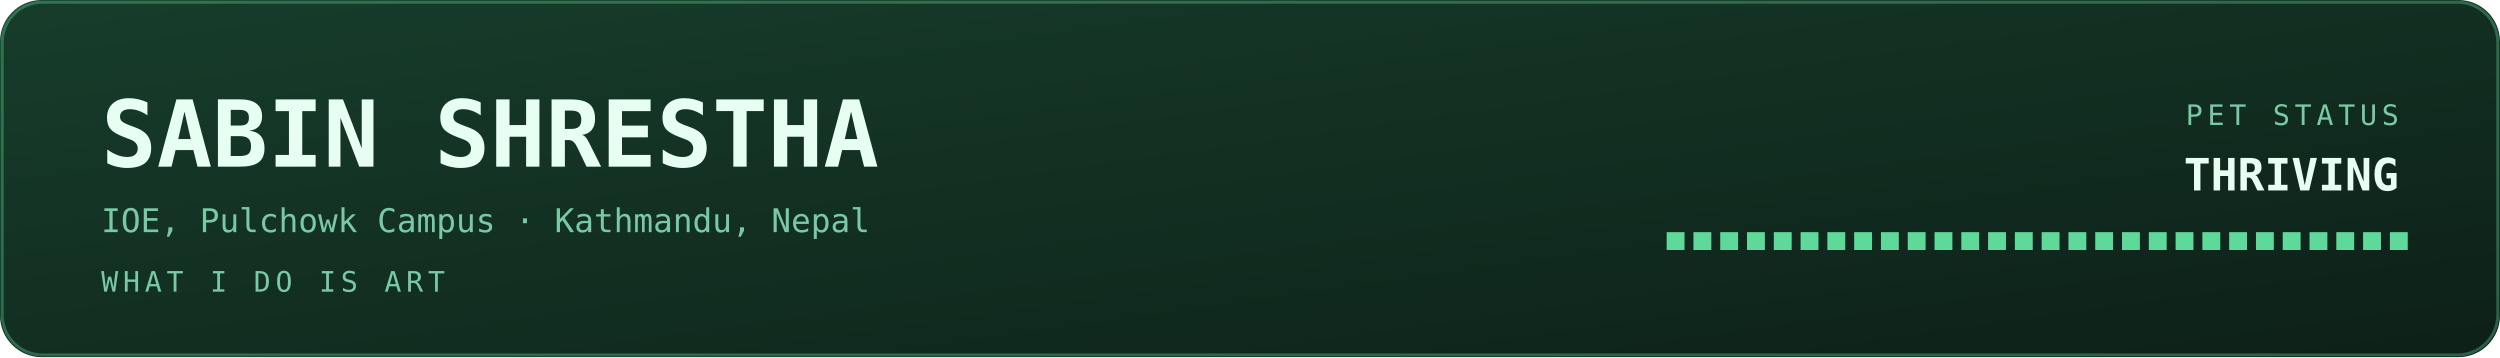
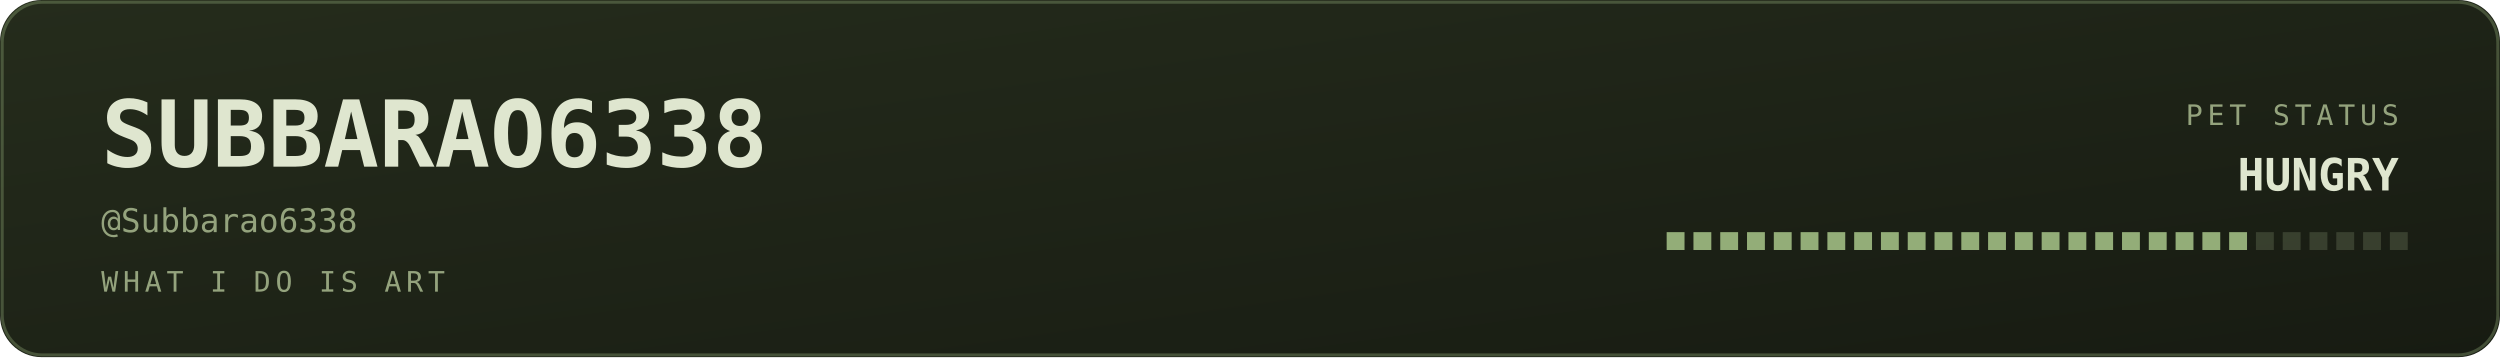
<svg xmlns="http://www.w3.org/2000/svg" viewBox="0 0 840 120" width="840" height="120" role="img" aria-labelledby="bant band">
  <defs>
    <linearGradient id="banbg" x1="0" y1="0" x2="1" y2="1">
-       <stop offset="0" stop-color="#173d2b" />
-       <stop offset="1" stop-color="#0d2018" />
+       <stop offset="0" stop-color="#252c1c" />
+       <stop offset="1" stop-color="#171b12" />
    </linearGradient>
  </defs>
  <style>
    .mono{font-family:ui-monospace,SFMono-Regular,Menlo,Consolas,"DejaVu Sans Mono",monospace}
-     .lbl{font-size:9.5px;letter-spacing:1.6px;fill:#79c9a4}
-     .big{font-size:31px;font-weight:700;fill:#e6fff2}
-     .med{font-size:15px;font-weight:700;fill:#e6fff2}
-     .sm{font-size:11px;fill:#e6fff2}
-     .dim{font-size:11px;fill:#79c9a4}
+     .lbl{font-size:9.5px;letter-spacing:1.6px;fill:#94a37d}
+     .big{font-size:31px;font-weight:700;fill:#dfe6cf}
+     .med{font-size:15px;font-weight:700;fill:#dfe6cf}
+     .sm{font-size:11px;fill:#dfe6cf}
+     .dim{font-size:11px;fill:#94a37d}
    
    .pulse{animation:pulse 3.4s ease-in-out infinite}
    @keyframes pulse{0%,100%{opacity:1}50%{opacity:.62}}
</style>
  <rect width="840" height="120" rx="14" fill="url(#banbg)" />
-   <rect x="0.75" y="0.75" width="838.5" height="118.5" rx="13.5" fill="none" stroke="#5fd99a" stroke-opacity="0.35" />
-   <text class="mono big" x="34" y="56">SABIN SHRESTHA</text>
-   <text class="mono dim" x="34" y="78">IOE, Pulchowk Campus · Kathmandu, Nepal</text>
+   <rect x="0.75" y="0.75" width="838.5" height="118.5" rx="13.5" fill="none" stroke="#93ad78" stroke-opacity="0.35" />
+   <text class="mono big" x="34" y="56">SUBBARAO6338</text>
+   <text class="mono dim" x="34" y="78">@Subbarao6338</text>
  <text class="mono lbl" x="34" y="98">WHAT I DO IS ART</text>
  <text class="mono lbl" x="806" y="42" text-anchor="end">PET STATUS</text>
-   <text class="mono med pulse" x="806" y="64" text-anchor="end" fill="#5fd99a">THRIVING</text>
-   <rect x="560" y="78" width="6" height="6" fill="#5fd99a" opacity="1" />
-   <rect x="569" y="78" width="6" height="6" fill="#5fd99a" opacity="1" />
-   <rect x="578" y="78" width="6" height="6" fill="#5fd99a" opacity="1" />
-   <rect x="587" y="78" width="6" height="6" fill="#5fd99a" opacity="1" />
-   <rect x="596" y="78" width="6" height="6" fill="#5fd99a" opacity="1" />
-   <rect x="605" y="78" width="6" height="6" fill="#5fd99a" opacity="1" />
-   <rect x="614" y="78" width="6" height="6" fill="#5fd99a" opacity="1" />
-   <rect x="623" y="78" width="6" height="6" fill="#5fd99a" opacity="1" />
-   <rect x="632" y="78" width="6" height="6" fill="#5fd99a" opacity="1" />
-   <rect x="641" y="78" width="6" height="6" fill="#5fd99a" opacity="1" />
-   <rect x="650" y="78" width="6" height="6" fill="#5fd99a" opacity="1" />
-   <rect x="659" y="78" width="6" height="6" fill="#5fd99a" opacity="1" />
-   <rect x="668" y="78" width="6" height="6" fill="#5fd99a" opacity="1" />
-   <rect x="677" y="78" width="6" height="6" fill="#5fd99a" opacity="1" />
-   <rect x="686" y="78" width="6" height="6" fill="#5fd99a" opacity="1" />
-   <rect x="695" y="78" width="6" height="6" fill="#5fd99a" opacity="1" />
-   <rect x="704" y="78" width="6" height="6" fill="#5fd99a" opacity="1" />
-   <rect x="713" y="78" width="6" height="6" fill="#5fd99a" opacity="1" />
-   <rect x="722" y="78" width="6" height="6" fill="#5fd99a" opacity="1" />
-   <rect x="731" y="78" width="6" height="6" fill="#5fd99a" opacity="1" />
-   <rect x="740" y="78" width="6" height="6" fill="#5fd99a" opacity="1" />
-   <rect x="749" y="78" width="6" height="6" fill="#5fd99a" opacity="1" />
-   <rect x="758" y="78" width="6" height="6" fill="#5fd99a" opacity="1" />
-   <rect x="767" y="78" width="6" height="6" fill="#5fd99a" opacity="1" />
-   <rect x="776" y="78" width="6" height="6" fill="#5fd99a" opacity="1" />
-   <rect x="785" y="78" width="6" height="6" fill="#5fd99a" opacity="1" />
-   <rect x="794" y="78" width="6" height="6" fill="#5fd99a" opacity="1" />
-   <rect x="803" y="78" width="6" height="6" fill="#5fd99a" opacity="1" />
+   <text class="mono med pulse" x="806" y="64" text-anchor="end" fill="#93ad78">HUNGRY</text>
+   <rect x="560" y="78" width="6" height="6" fill="#93ad78" opacity="1" />
+   <rect x="569" y="78" width="6" height="6" fill="#93ad78" opacity="1" />
+   <rect x="578" y="78" width="6" height="6" fill="#93ad78" opacity="1" />
+   <rect x="587" y="78" width="6" height="6" fill="#93ad78" opacity="1" />
+   <rect x="596" y="78" width="6" height="6" fill="#93ad78" opacity="1" />
+   <rect x="605" y="78" width="6" height="6" fill="#93ad78" opacity="1" />
+   <rect x="614" y="78" width="6" height="6" fill="#93ad78" opacity="1" />
+   <rect x="623" y="78" width="6" height="6" fill="#93ad78" opacity="1" />
+   <rect x="632" y="78" width="6" height="6" fill="#93ad78" opacity="1" />
+   <rect x="641" y="78" width="6" height="6" fill="#93ad78" opacity="1" />
+   <rect x="650" y="78" width="6" height="6" fill="#93ad78" opacity="1" />
+   <rect x="659" y="78" width="6" height="6" fill="#93ad78" opacity="1" />
+   <rect x="668" y="78" width="6" height="6" fill="#93ad78" opacity="1" />
+   <rect x="677" y="78" width="6" height="6" fill="#93ad78" opacity="1" />
+   <rect x="686" y="78" width="6" height="6" fill="#93ad78" opacity="1" />
+   <rect x="695" y="78" width="6" height="6" fill="#93ad78" opacity="1" />
+   <rect x="704" y="78" width="6" height="6" fill="#93ad78" opacity="1" />
+   <rect x="713" y="78" width="6" height="6" fill="#93ad78" opacity="1" />
+   <rect x="722" y="78" width="6" height="6" fill="#93ad78" opacity="1" />
+   <rect x="731" y="78" width="6" height="6" fill="#93ad78" opacity="1" />
+   <rect x="740" y="78" width="6" height="6" fill="#93ad78" opacity="1" />
+   <rect x="749" y="78" width="6" height="6" fill="#93ad78" opacity="1" />
+   <rect x="758" y="78" width="6" height="6" fill="#94a37d" opacity="0.25" />
+   <rect x="767" y="78" width="6" height="6" fill="#94a37d" opacity="0.25" />
+   <rect x="776" y="78" width="6" height="6" fill="#94a37d" opacity="0.25" />
+   <rect x="785" y="78" width="6" height="6" fill="#94a37d" opacity="0.25" />
+   <rect x="794" y="78" width="6" height="6" fill="#94a37d" opacity="0.25" />
+   <rect x="803" y="78" width="6" height="6" fill="#94a37d" opacity="0.25" />
</svg>
